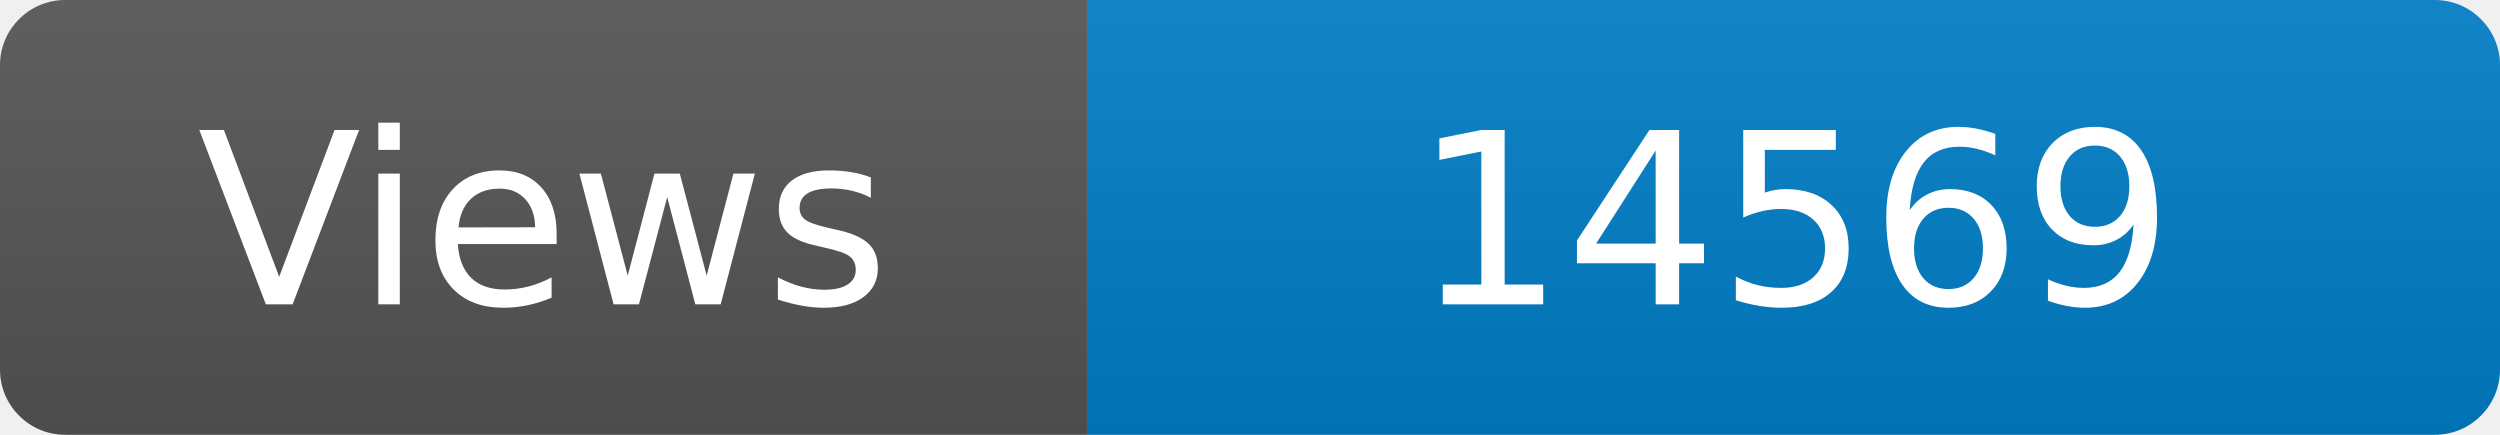
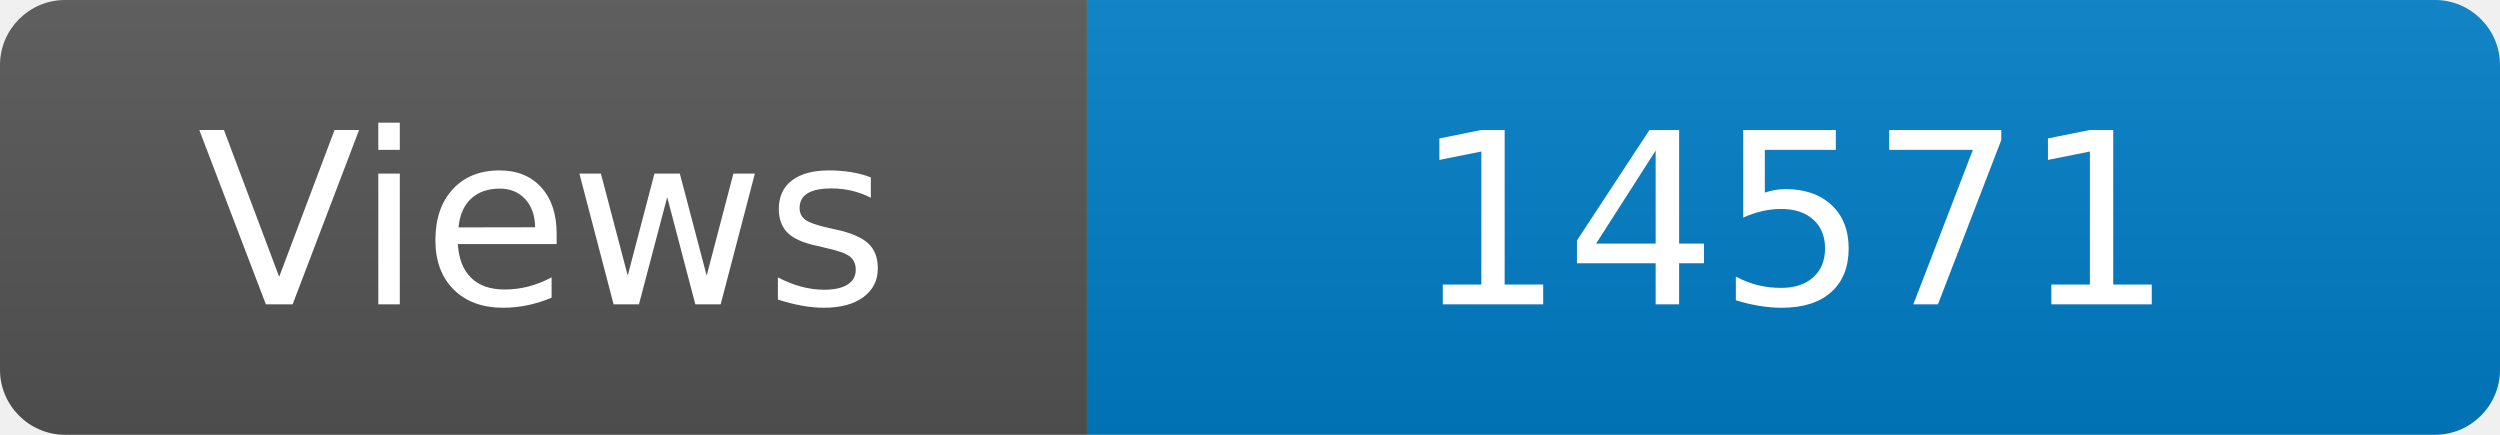
<svg xmlns="http://www.w3.org/2000/svg" width="115" height="20" role="img" aria-label="Maintained?: yes">
  <linearGradient id="s" x2="0" y2="100%">
    <stop offset="0" stop-color="#bbb" stop-opacity=".1" />
    <stop offset="1" stop-opacity=".1" />
  </linearGradient>
  <clipPath id="r">
    <rect width="115" height="20" rx="3" fill="#fff" />
  </clipPath>
  <g clip-path="url(#r)">
    <rect width="50" height="20" fill="#555" />
    <rect x="50" width="160" height="20" fill="#007ec6" />
    <rect width="115" height="20" fill="url(#s)" />
  </g>
  <g fill="#fff" text-anchor="middle" font-family="Verdana,Geneva,DejaVu Sans,sans-serif" font-size="110">
    <text x="250" y="140" transform="scale(.1)" fill="#fff">Views</text>
-     <text x="825" y="140" transform="scale(.1)" fill="#fff">14569</text>
+     <text x="825" y="140" transform="scale(.1)" fill="#fff">14571</text>
  </g>
</svg>
